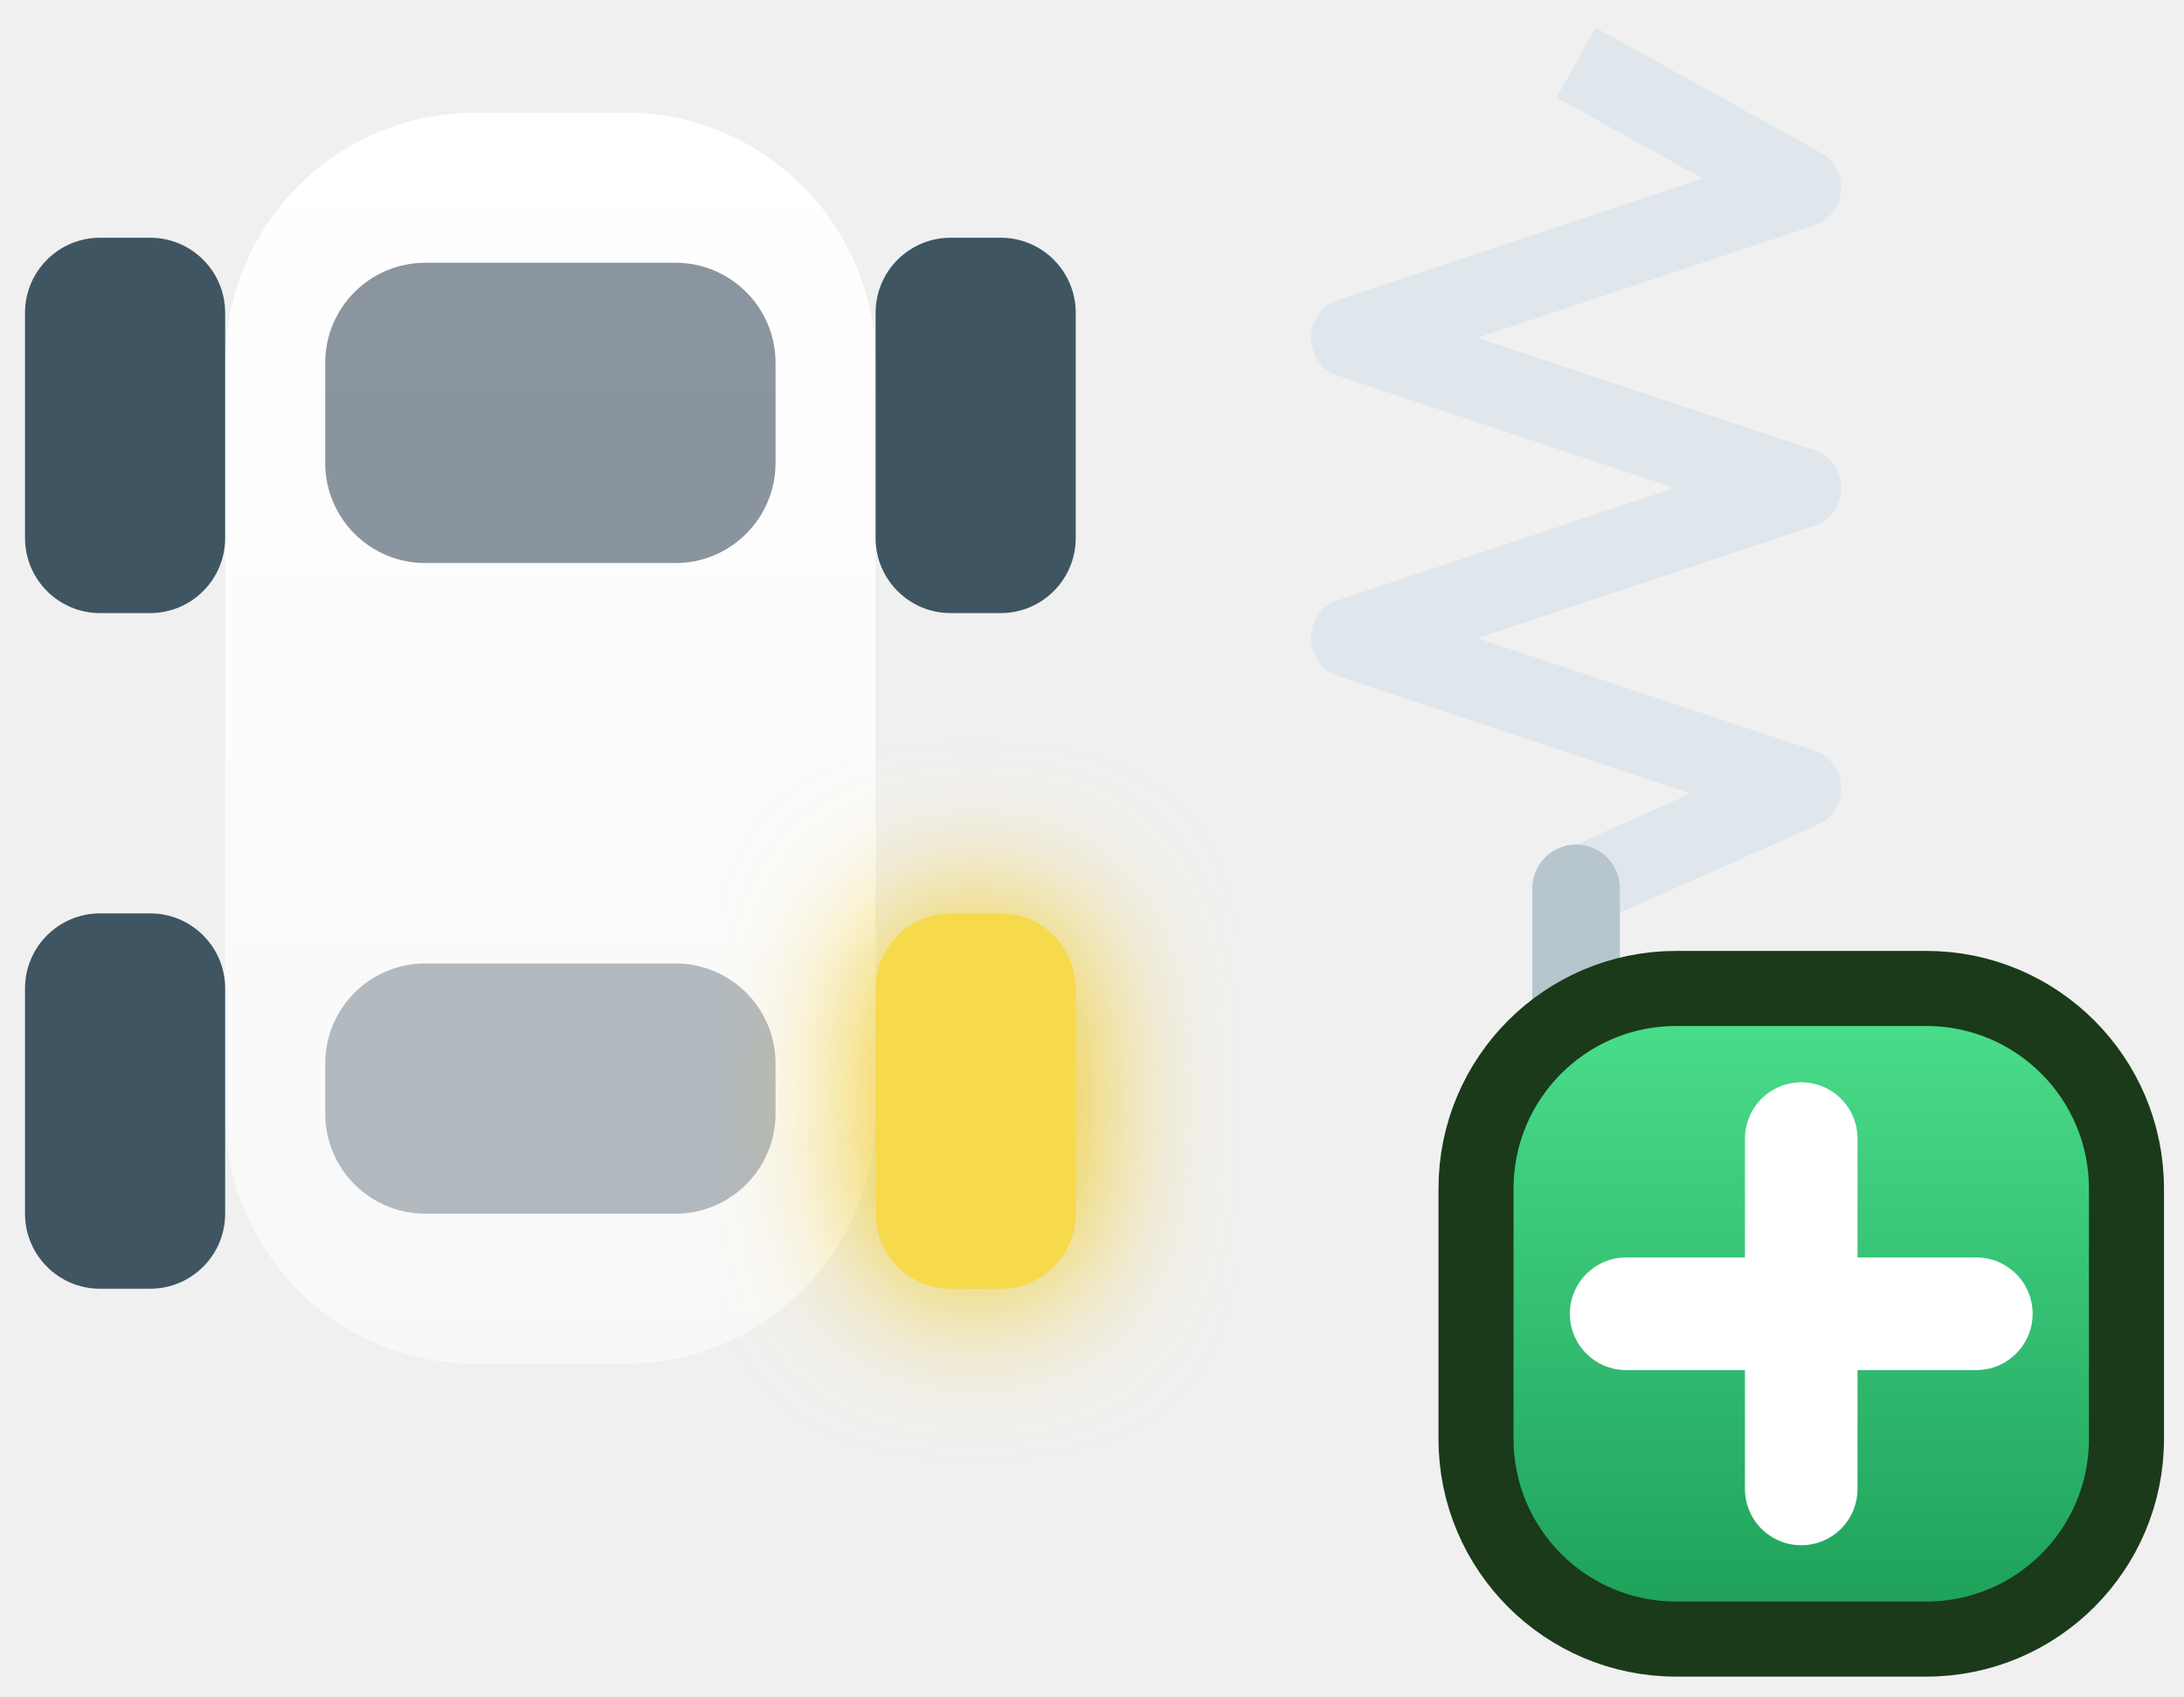
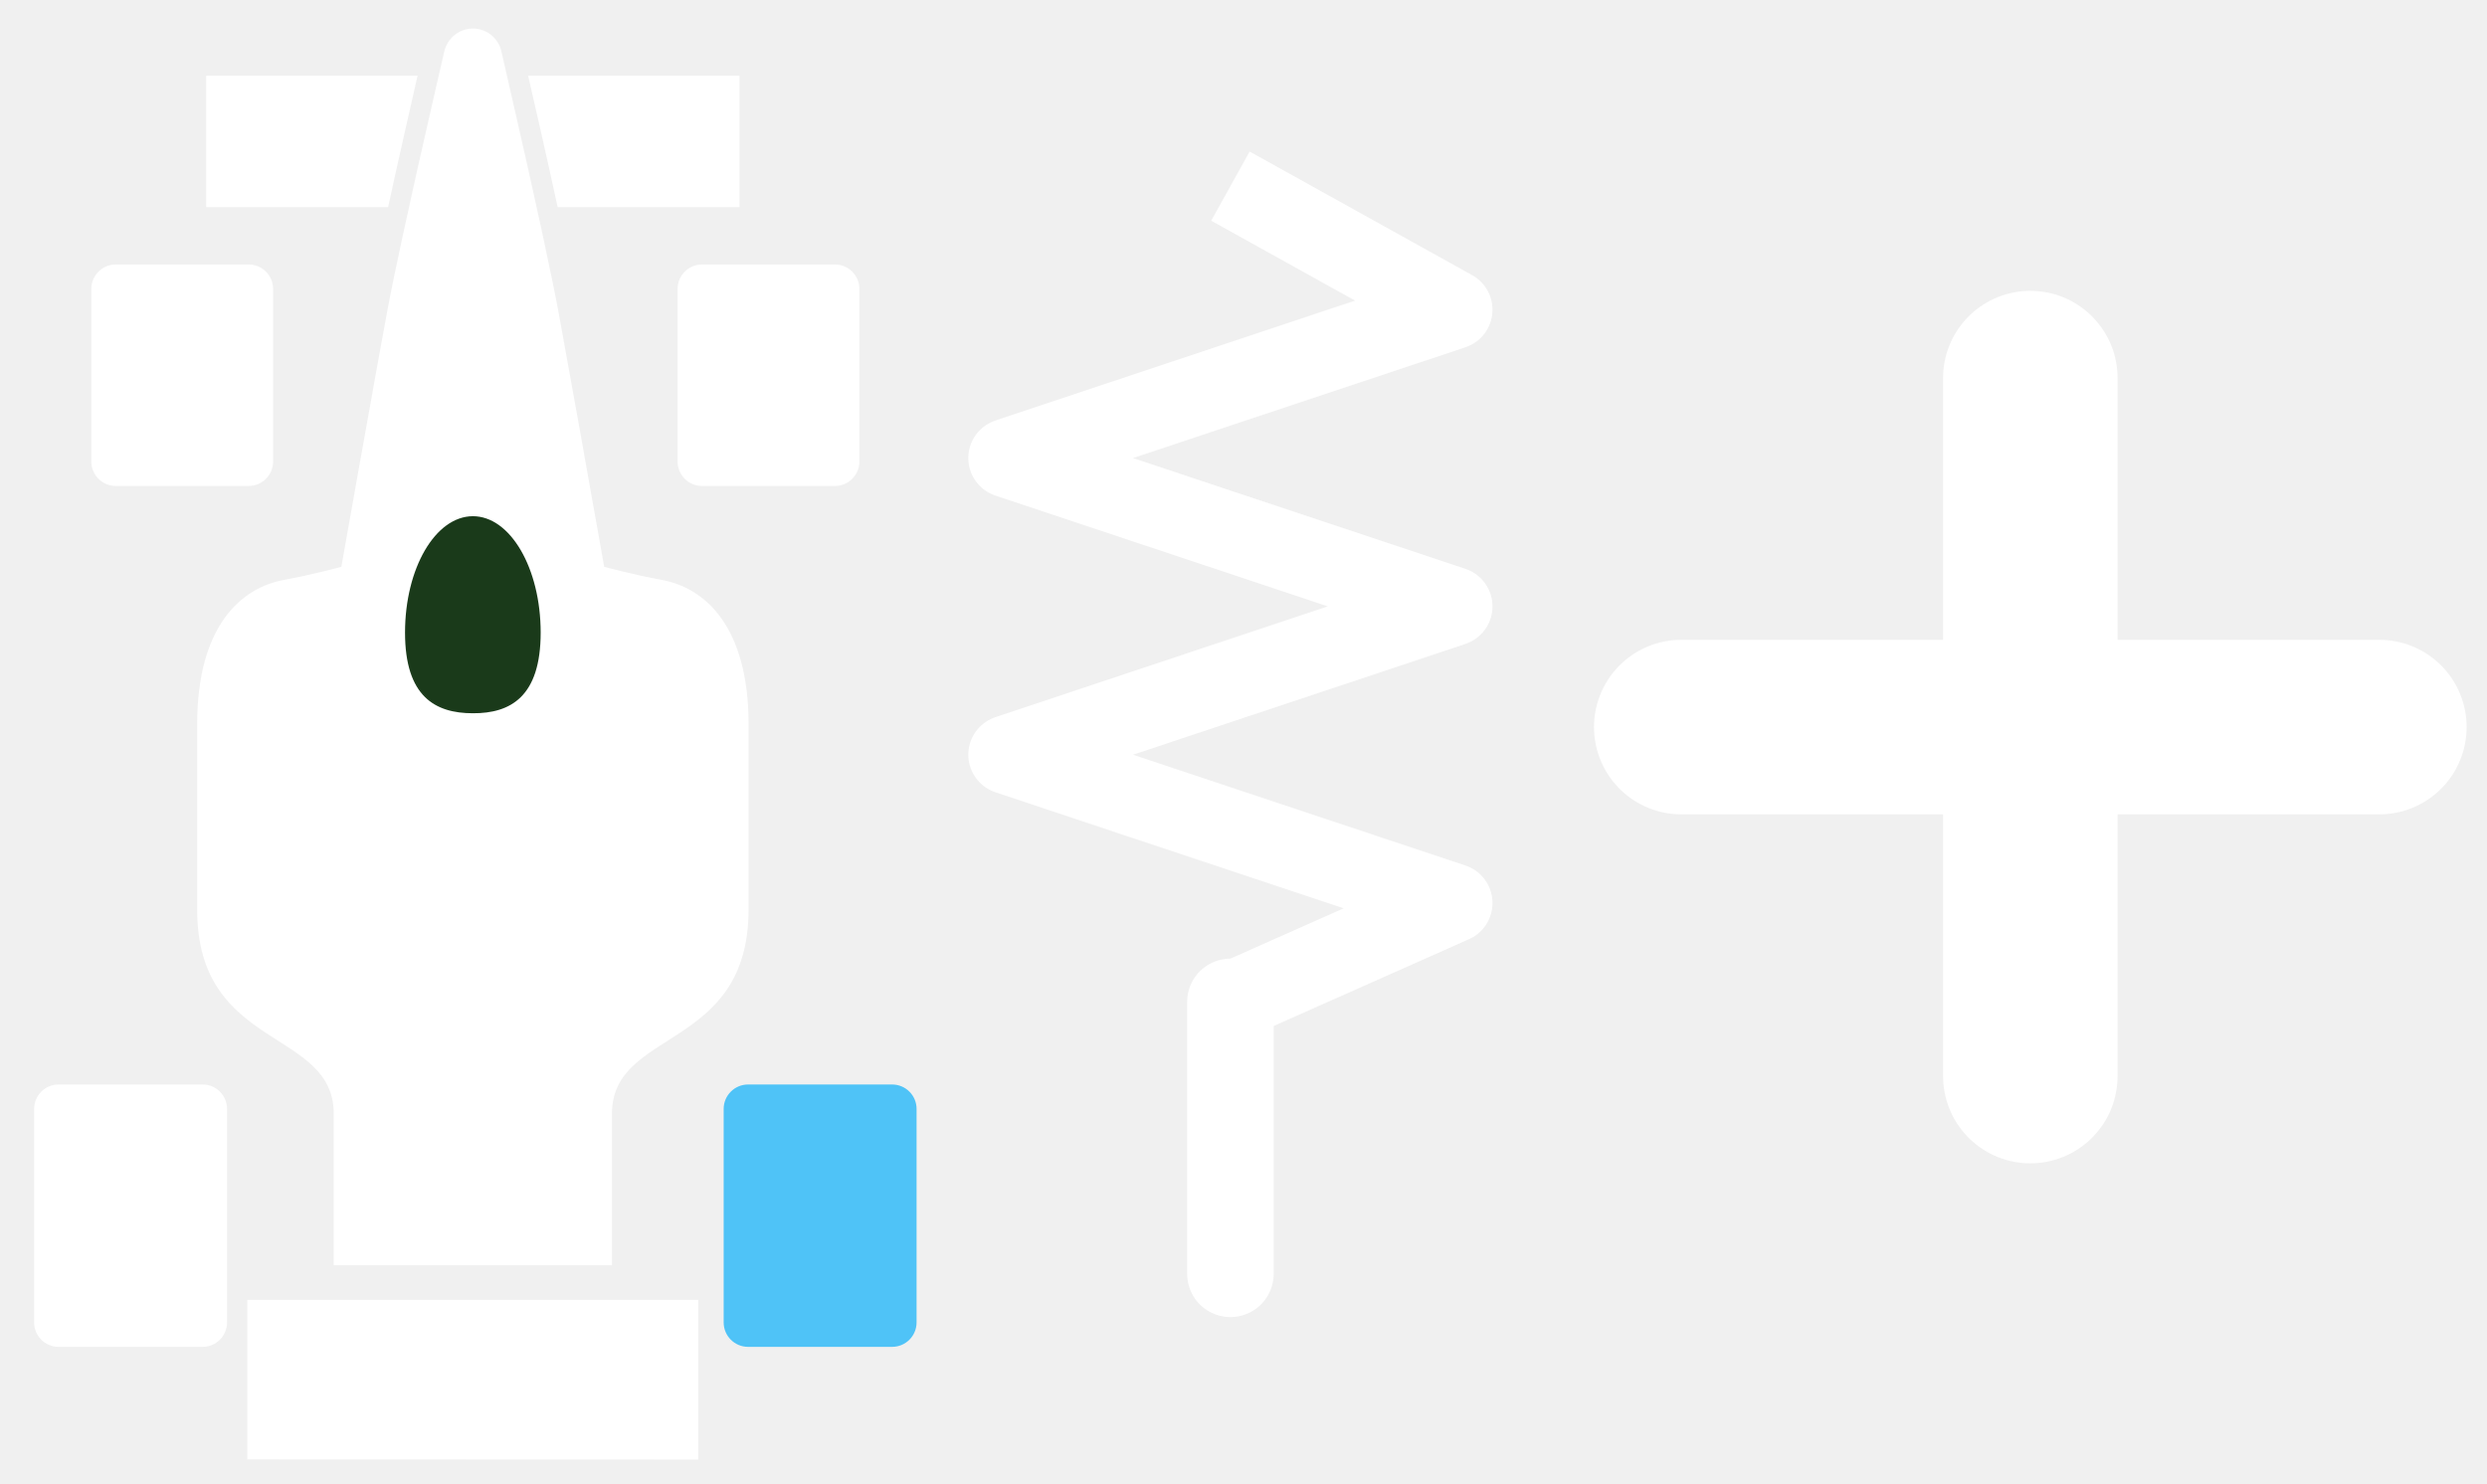
- <svg xmlns="http://www.w3.org/2000/svg" viewBox="0 0 87.3 67.8">
+ <svg xmlns="http://www.w3.org/2000/svg" viewBox="0 0 85.5 51">
  <defs>
-     <linearGradient id="mtl" x1="0" y1="0" x2="0" y2="1">
-       <stop stop-color="#ffffff" />
-       <stop offset="1" stop-color="#ffffff" stop-opacity="0.55" />
-     </linearGradient>
-     <filter id="glow" x="-80%" y="-80%" width="260%" height="260%">
-       <feGaussianBlur stdDeviation="3" />
-     </filter>
-     <linearGradient id="plusG" x1="0" y1="0" x2="0" y2="1">
-       <stop stop-color="#4be08d" />
-       <stop offset="1" stop-color="#1d9e58" />
-     </linearGradient>
+     
  </defs>
-   <g transform="translate(-7 -5.5)">
-     <rect x="16" y="10" width="26" height="50" rx="10" fill="url(#mtl)" />
-     <rect x="20" y="16" width="18" height="12" rx="4" fill="#2c3e50" opacity="0.55" />
-     <rect x="20" y="44" width="18" height="10" rx="4" fill="#2c3e50" opacity="0.35" />
-     <rect x="8" y="15" width="8" height="15" rx="3" fill="#3f5561" />
-     <rect x="42" y="15" width="8" height="15" rx="3" fill="#3f5561" />
-     <rect x="8" y="42" width="8" height="15" rx="3" fill="#3f5561" />
-     <rect x="42" y="42" width="8" height="15" rx="3" fill="#f1c40f" filter="url(#glow)" />
-     <rect x="42" y="42" width="8" height="15" rx="3" fill="#f7d94c" />
-     <polyline points="70,8 79,13 61,19 79,25 61,31 79,37 70,41" fill="none" stroke="#dfe7ec" stroke-width="3.2" stroke-linejoin="round" />
-     <line x1="70" y1="41" x2="70" y2="52" stroke="#b7c5cd" stroke-width="3.5" stroke-linecap="round" />
-     <rect x="66" y="45" width="26" height="26" rx="8" fill="url(#plusG)" stroke="#1a3a1a" stroke-width="3" />
-     <path d="M72 58h14M79 51v14" stroke="#ffffff" stroke-width="4.5" stroke-linecap="round" />
+   <g transform="translate(-7.2 -7.5)">
+     <g transform="translate(-6.7 3.6) scale(0.42)">
+       <g transform="translate(-21.8, 1.3) scale(1.3)">
+         <path fill="#ffffff" d="M70.2 9.39c0 0-2.72 11.69-3.59 16.34-0.86 4.65-2.89 16.11-2.89 16.11s-1.97 0.53-3.56 0.81c-2.76 0.49-5.51 2.92-5.52 9.09 0 6.16 0 8.28 0 11.68 0 8.92 8.6 7.46 8.6 12.86 0 5.4 0 9.54 0 9.54l17.52 0c0 0 0-4.14 0-9.54 0-5.4 8.6-3.94 8.6-12.86 0-3.41 0-5.51 0-11.68s-2.76-8.6-5.52-9.09c-1.6-0.28-3.57-0.81-3.57-0.81s-2.03-11.46-2.89-16.11c-0.86-4.65-3.59-16.34-3.58-16.34-0.19-0.85-0.93-1.45-1.8-1.45C71.14 7.94 70.39 8.55 70.2 9.39z" stroke="none" />
+         <path fill="#1a3a1a" d="M76.27 45.98c0 4.05-1.91 5.09-4.27 5.08-2.36 0-4.27-1.04-4.27-5.08 0-4.05 1.91-7.32 4.27-7.33C74.36 38.65 76.27 41.93 76.27 45.98z" stroke="none" />
+         <path fill="#ffffff" d="M88.79 19.19l0-8.28-13.31 0c0.45 1.95 1.19 5.18 1.86 8.28L88.79 19.19z" stroke="none" />
+         <path fill="#ffffff" d="M55.21 10.91l0 8.28 11.45 0c0.68-3.09 1.41-6.32 1.86-8.28L55.21 10.91z" stroke="none" />
+         <polygon fill="#ffffff" points="57.8,88 57.8,98.05 86.19,98.06 86.19,88" stroke="none" />
+       </g>
+       <rect x="40.57" y="30.94" width="14.88" height="18.13" rx="2" fill="#ffffff" />
+       <rect x="88.56" y="30.94" width="14.88" height="18.13" rx="2" fill="#ffffff" />
+       <rect x="35.89" y="98.07" width="15.79" height="21.48" rx="2" fill="#ffffff" />
+       <rect x="92.33" y="98.07" width="15.79" height="21.48" rx="2" fill="#4fc3f7" />
+     </g>
+     <g transform="translate(-10 7.1) scale(0.85)">
+       <polyline points="70,8 79,13 61,19 79,25 61,31 79,37 70,41" fill="none" stroke="#ffffff" stroke-width="3.2" stroke-linejoin="round" />
+       <line x1="70" y1="41" x2="70" y2="52" stroke="#ffffff" stroke-width="3.5" stroke-linecap="round" />
+     </g>
+     <path d="M65 32.5h24M77 20.5v24" stroke="#ffffff" stroke-width="6" stroke-linecap="round" />
  </g>
</svg>
